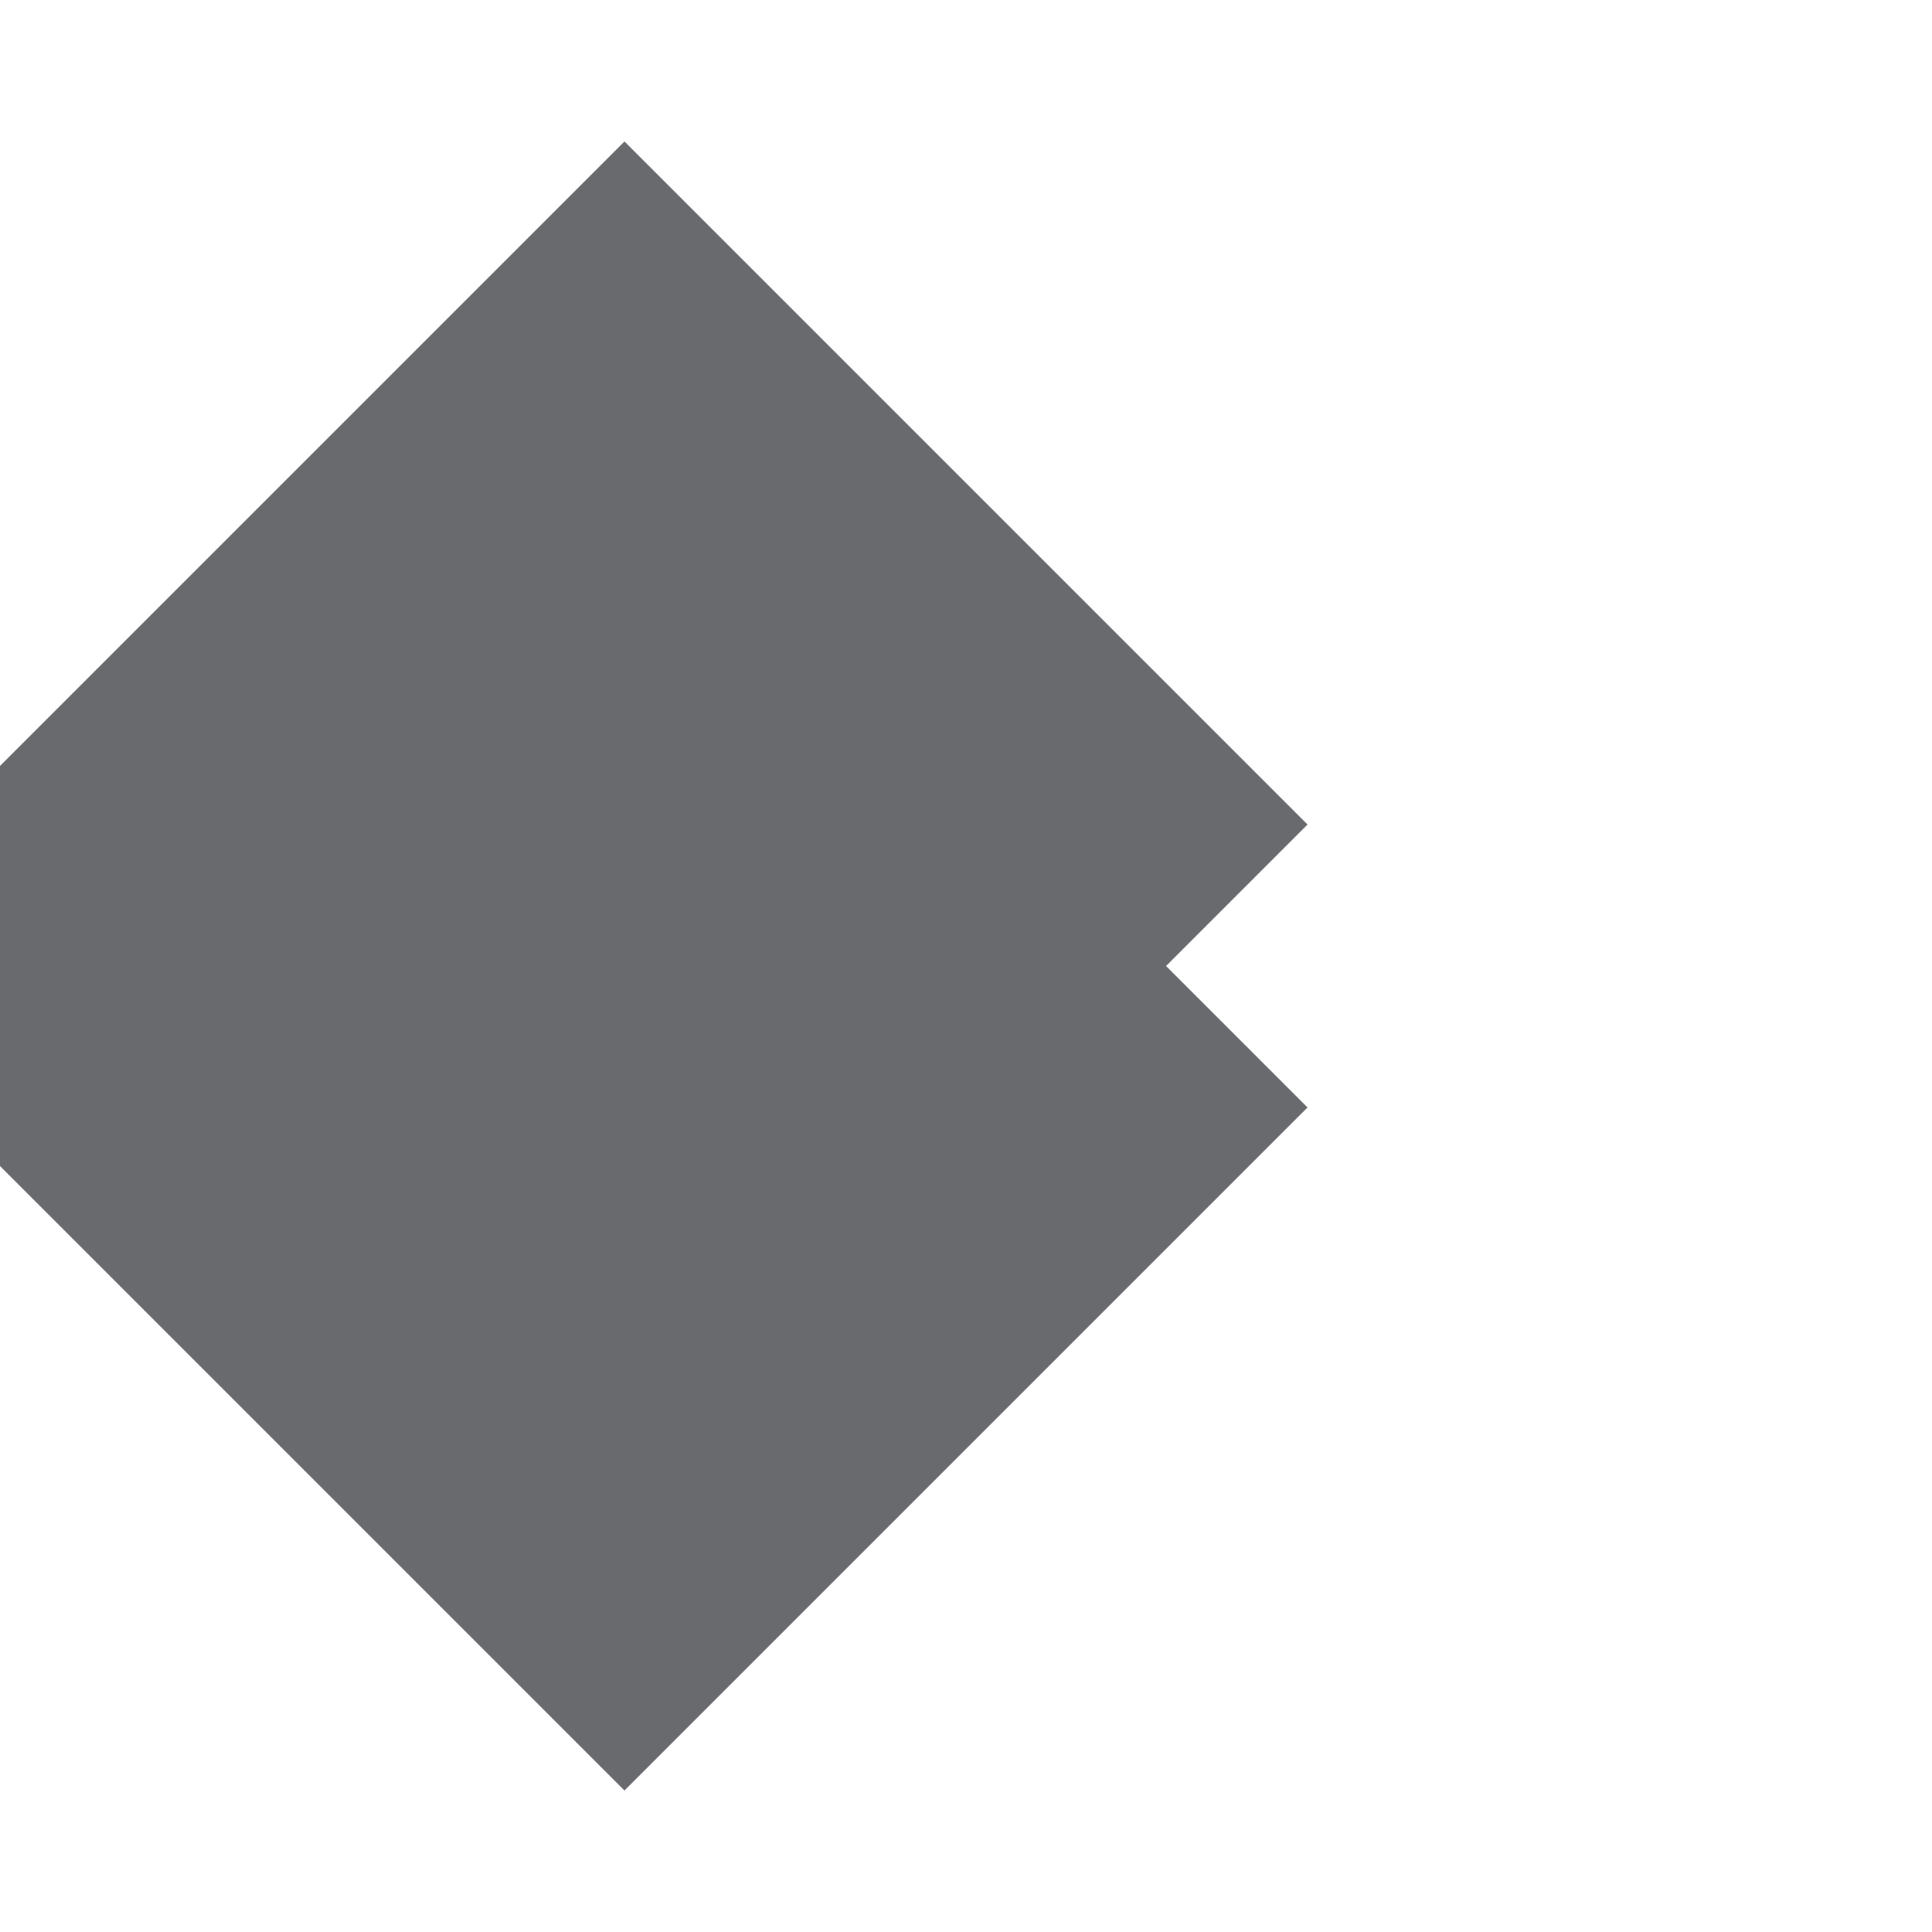
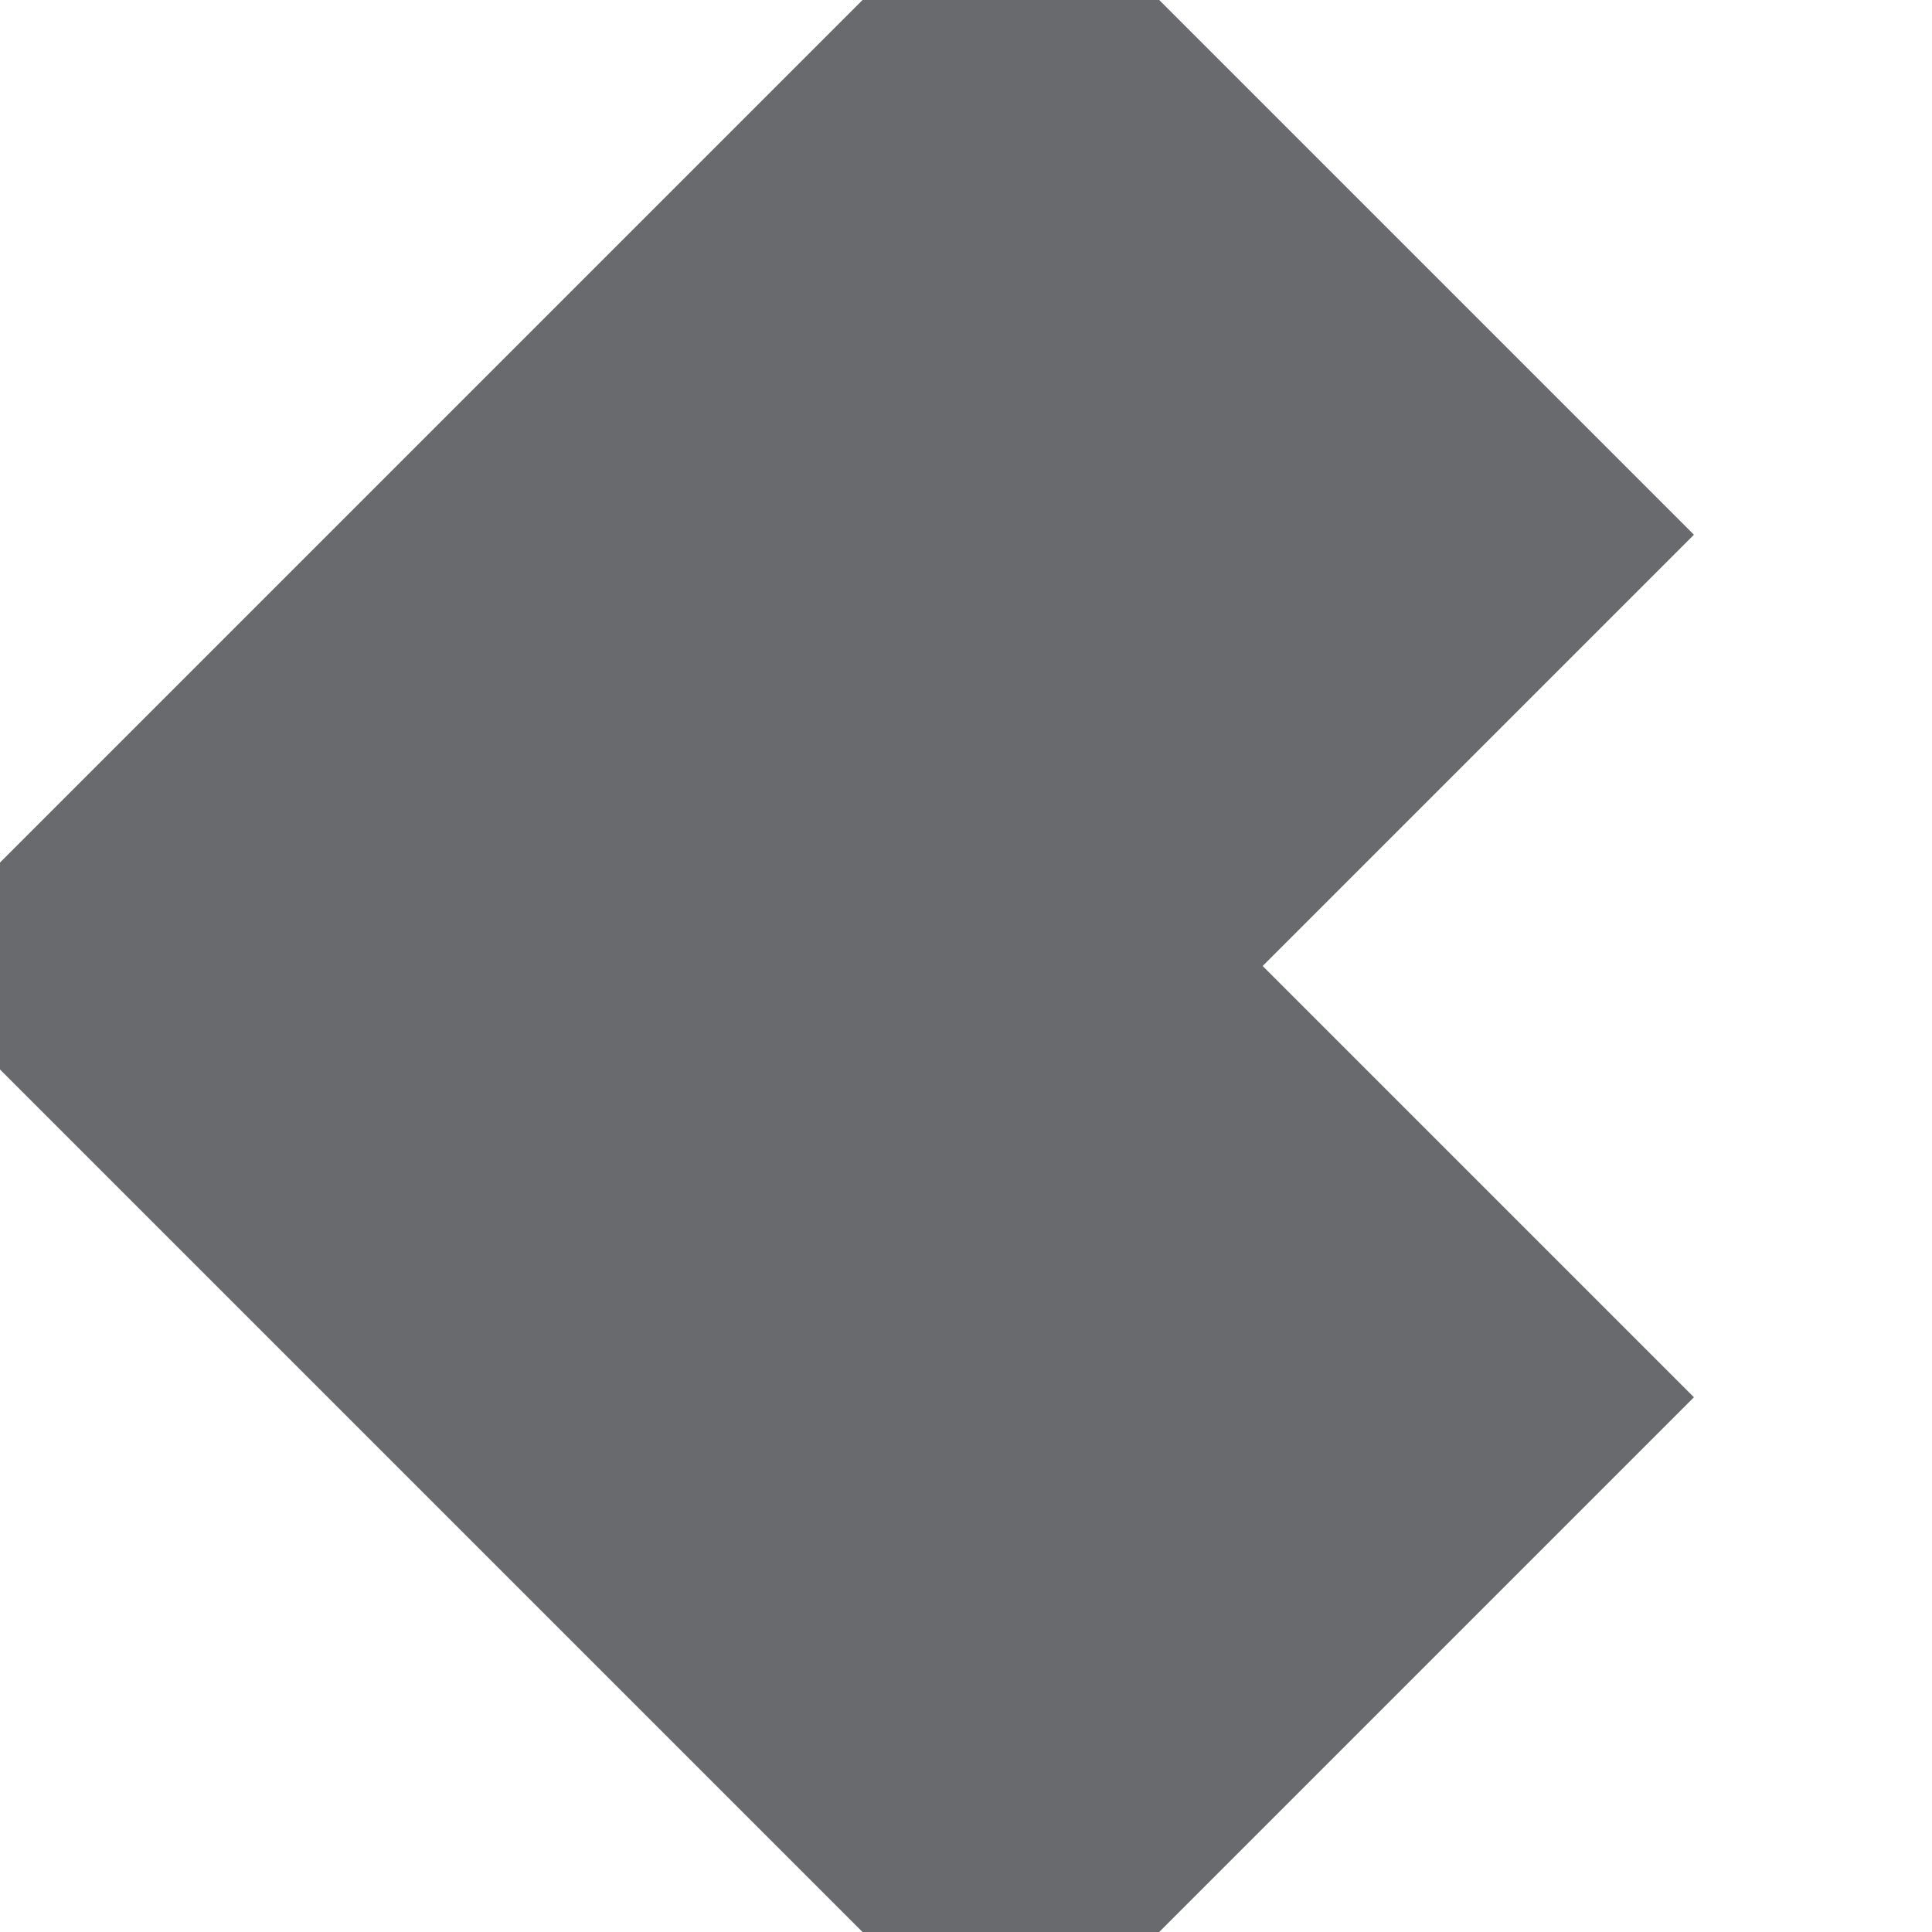
<svg viewBox="0 0 2 2" height="1.2rem">
-   <polyline points="1,0.5 0.5,1 1,1.5" stroke="#686a6e" strokeWidth="0.01rem" strokeLinecap="round" strokeLinejoin="round" fill="none" />
+   <polyline points="1.4,0.2 0.6,1 1.4,1.8" stroke="#686a6e" strokeWidth="0.013rem" strokeLinecap="round" strokeLinejoin="round" fill="none" />
</svg>
